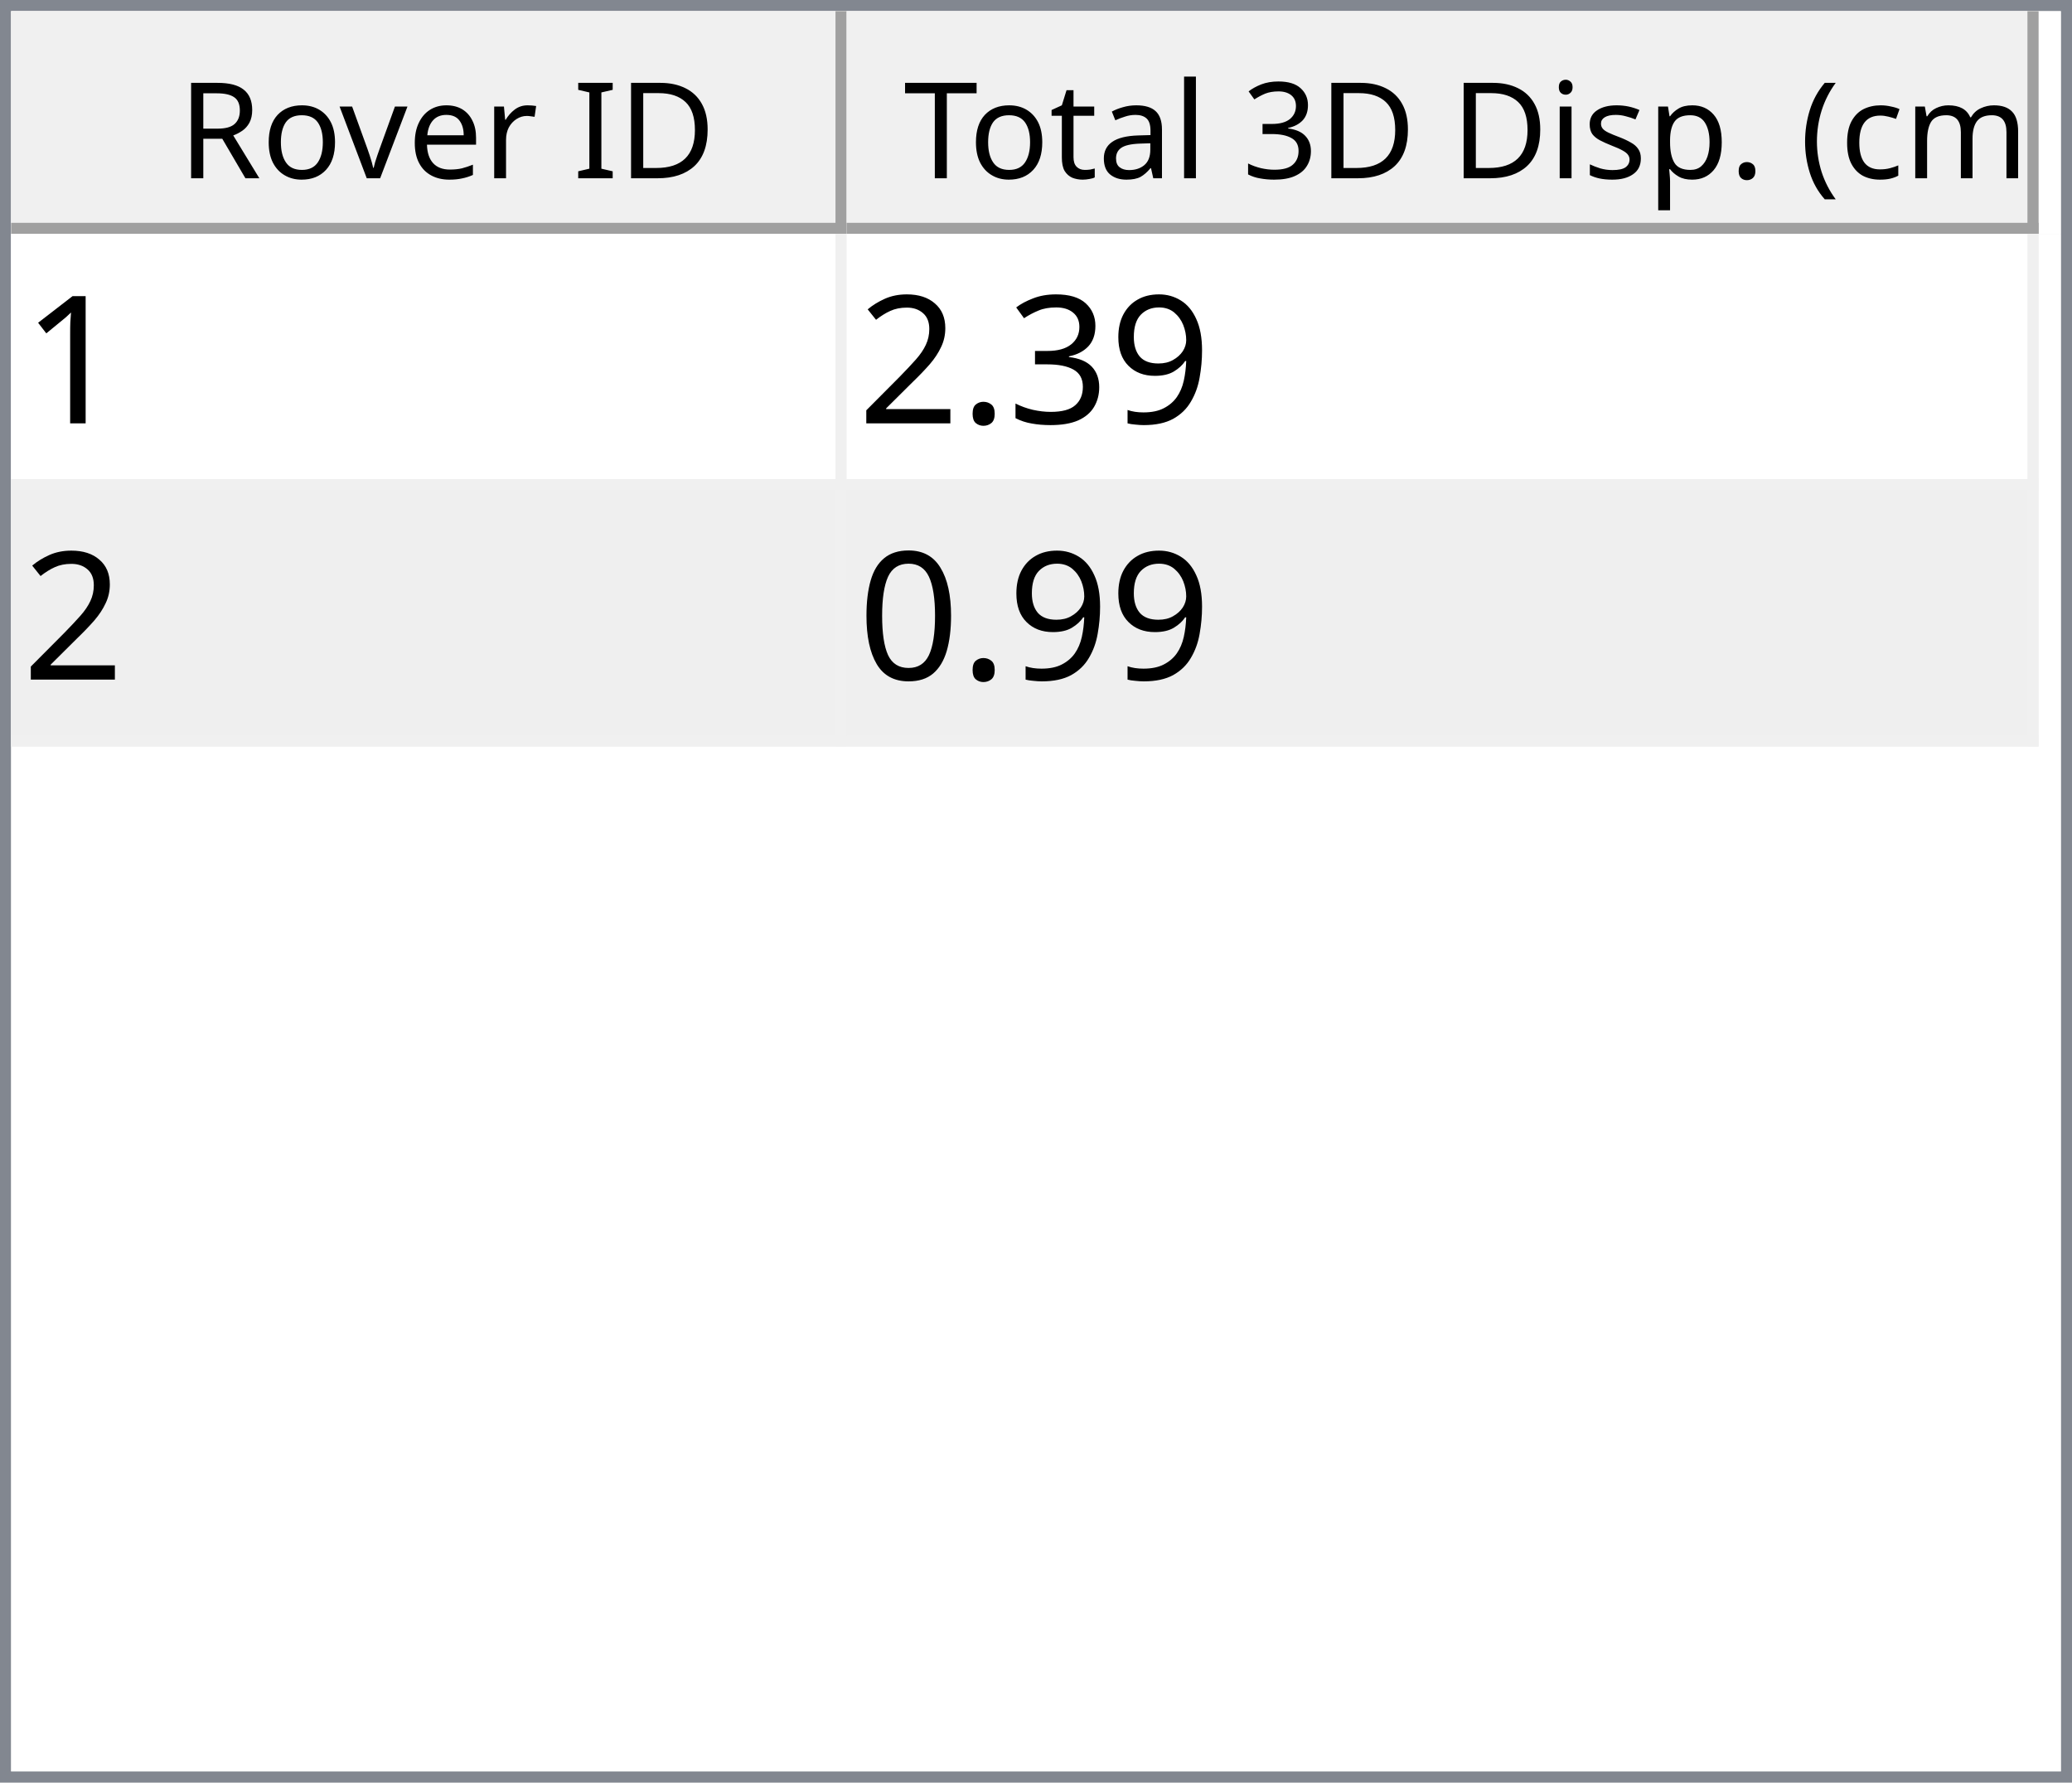
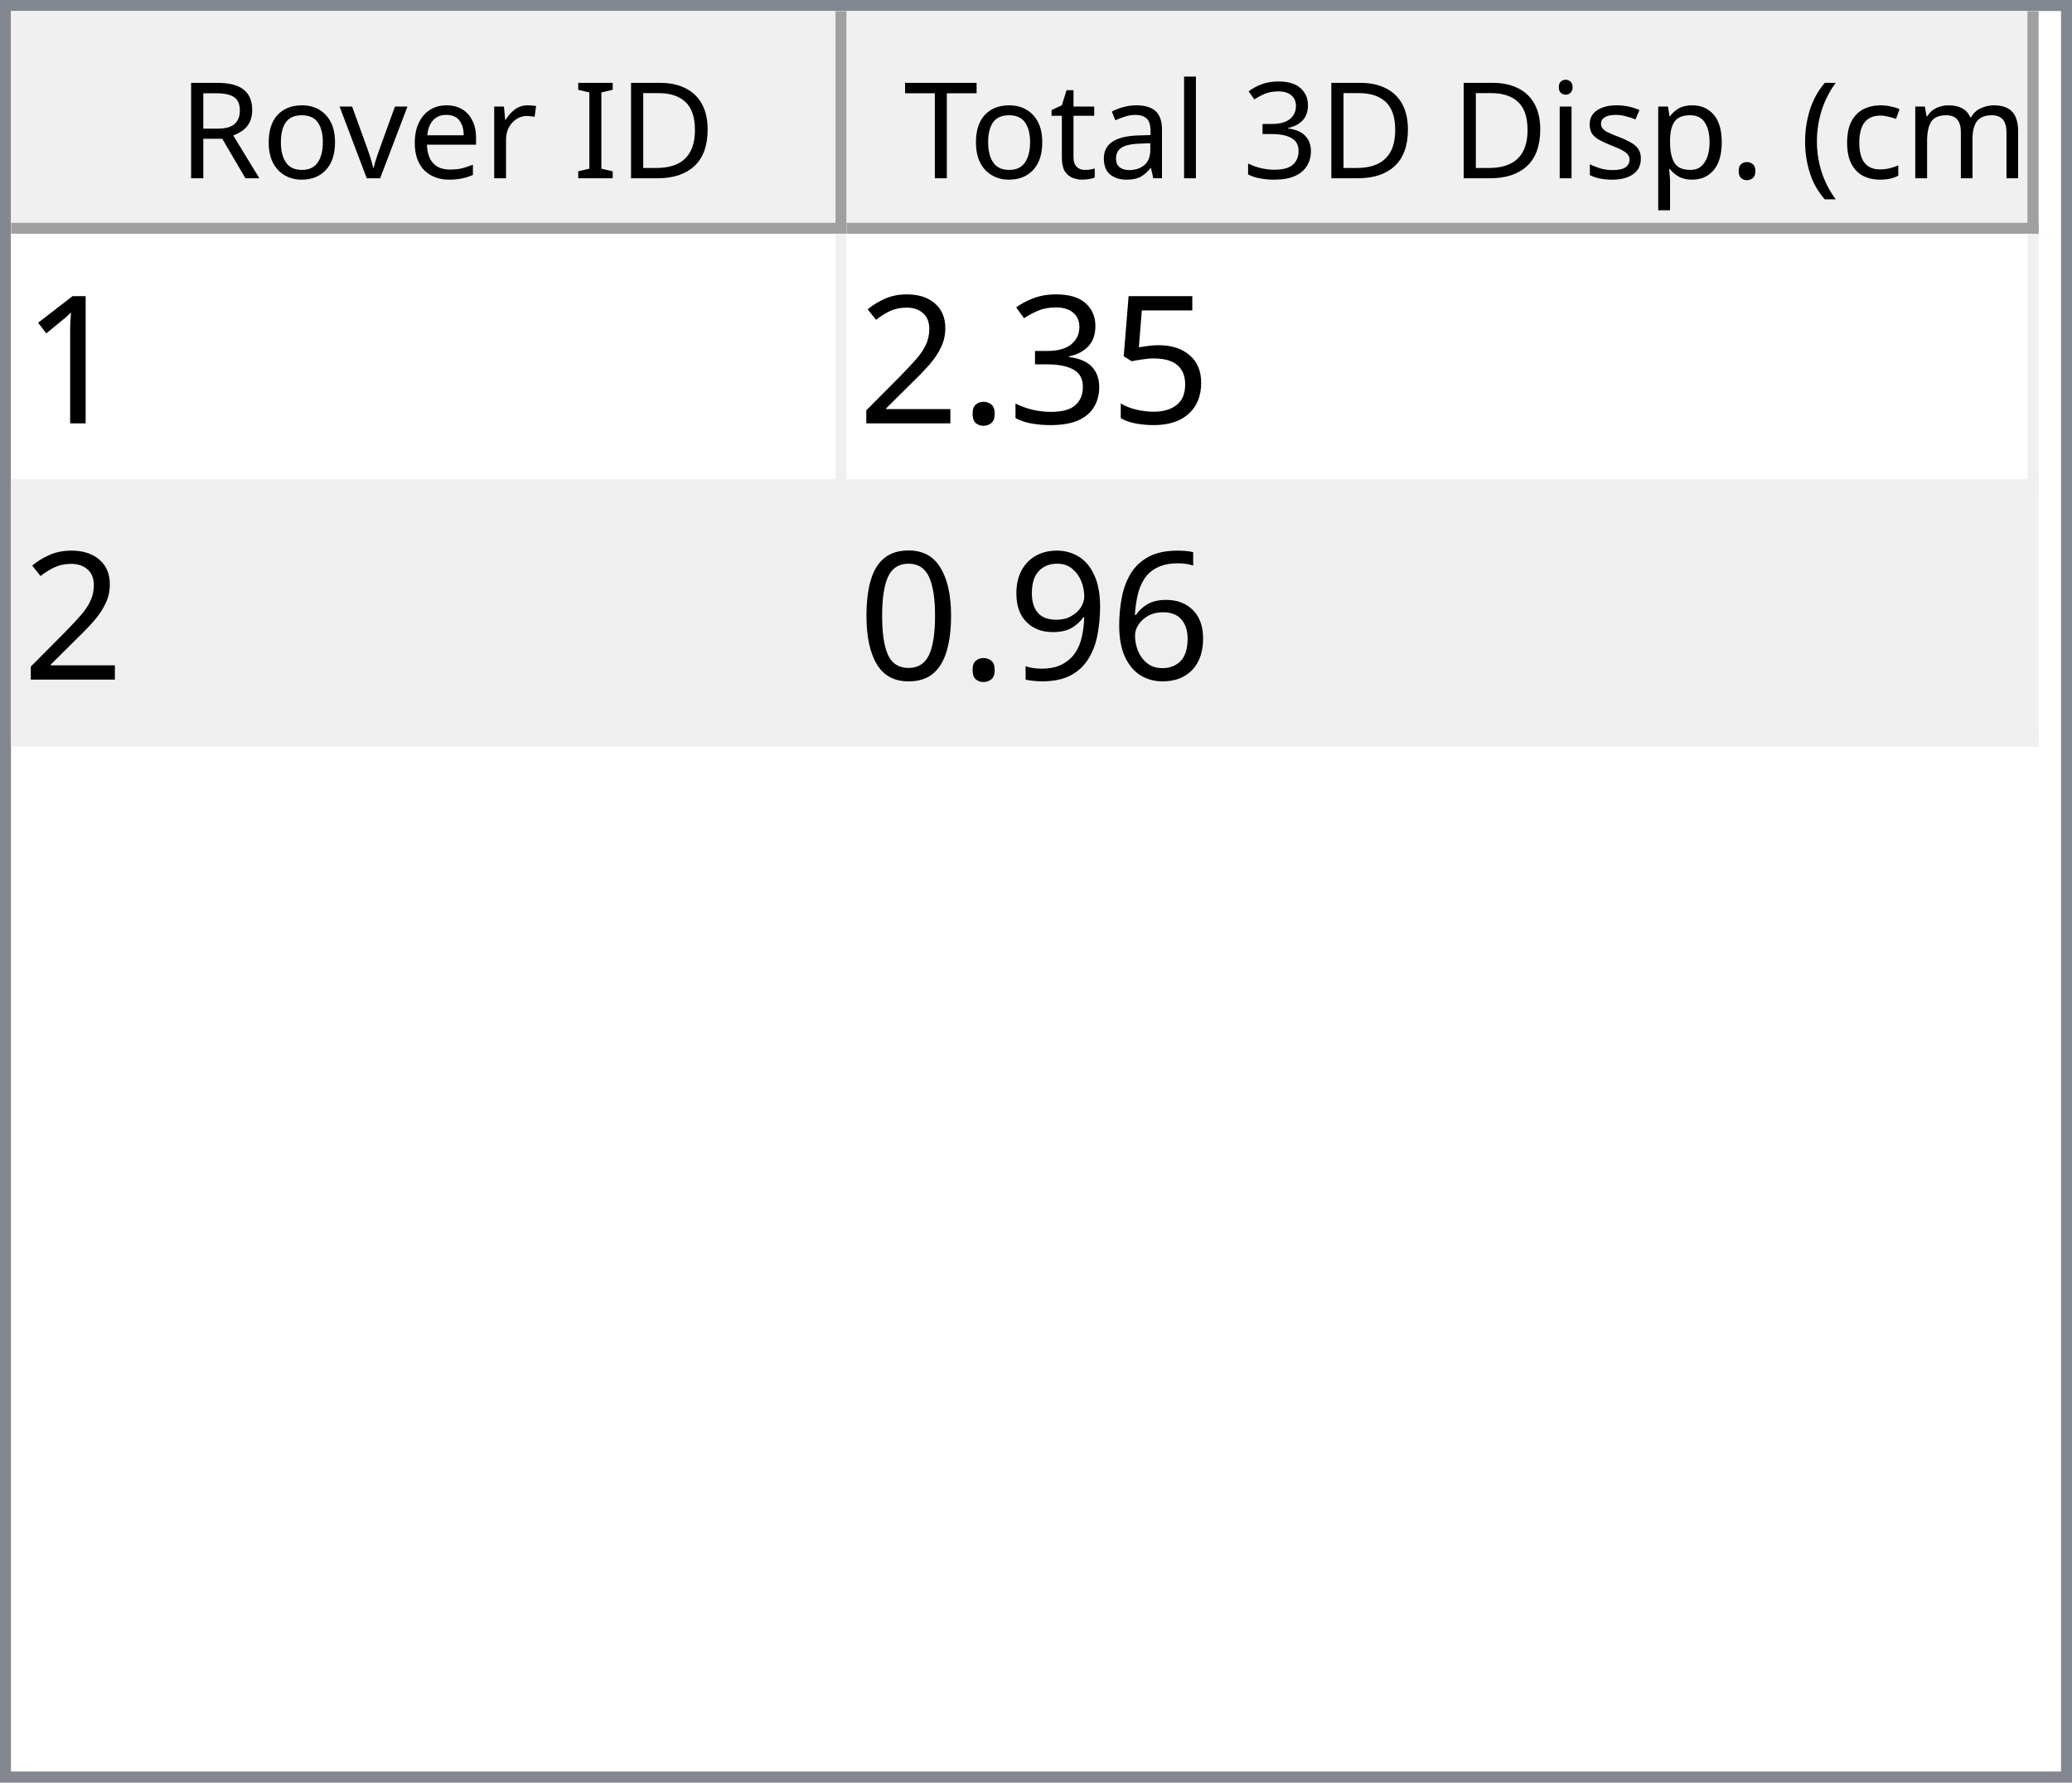
<svg xmlns="http://www.w3.org/2000/svg" style="fill-opacity:1; color-rendering:auto; color-interpolation:auto; text-rendering:auto; stroke:black; stroke-linecap:square; stroke-miterlimit:10; shape-rendering:auto; stroke-opacity:1; fill:black; stroke-dasharray:none; font-weight:normal; stroke-width:1; font-family:'Dialog'; font-style:normal; stroke-linejoin:miter; font-size:12px; stroke-dashoffset:0; image-rendering:auto;" width="186" height="160">
  <defs id="genericDefs" />
  <g>
    <defs id="defs1">
      <clipPath clipPathUnits="userSpaceOnUse" id="clipPath1">
        <path d="M0 0 L186 0 L186 160 L0 160 L0 0 Z" />
      </clipPath>
      <clipPath clipPathUnits="userSpaceOnUse" id="clipPath2">
        <path d="M0 0 L0 160 L186 160 L186 0 Z" />
      </clipPath>
      <clipPath clipPathUnits="userSpaceOnUse" id="clipPath3">
        <path d="M0 0 L0 20 L184 20 L184 0 Z" />
      </clipPath>
      <clipPath clipPathUnits="userSpaceOnUse" id="clipPath4">
        <path d="M0 0 L0 20 L75 20 L75 0 Z" />
      </clipPath>
      <clipPath clipPathUnits="userSpaceOnUse" id="clipPath5">
        <path d="M1 1 L1 19 L74 19 L74 1 Z" />
      </clipPath>
      <clipPath clipPathUnits="userSpaceOnUse" id="clipPath6">
        <path d="M0 0 L0 18 L73 18 L73 0 Z" />
      </clipPath>
      <clipPath clipPathUnits="userSpaceOnUse" id="clipPath7">
        <path d="M-0.5 -0.5 L-0.5 19.5 L74.5 19.5 L74.5 -0.5 Z" />
      </clipPath>
      <clipPath clipPathUnits="userSpaceOnUse" id="clipPath8">
        <path d="M0 0 L0 20 L107 20 L107 0 Z" />
      </clipPath>
      <clipPath clipPathUnits="userSpaceOnUse" id="clipPath9">
        <path d="M1 1 L1 19 L106 19 L106 1 Z" />
      </clipPath>
      <clipPath clipPathUnits="userSpaceOnUse" id="clipPath10">
        <path d="M0 0 L0 18 L105 18 L105 0 Z" />
      </clipPath>
      <clipPath clipPathUnits="userSpaceOnUse" id="clipPath11">
        <path d="M-0.5 -0.5 L-0.5 19.5 L106.5 19.5 L106.5 -0.5 Z" />
      </clipPath>
      <clipPath clipPathUnits="userSpaceOnUse" id="clipPath12">
        <path d="M0 0 L0 138 L184 138 L184 0 Z" />
      </clipPath>
      <clipPath clipPathUnits="userSpaceOnUse" id="clipPath13">
        <path d="M0 0 L0 46 L182 46 L182 0 Z" />
      </clipPath>
      <clipPath clipPathUnits="userSpaceOnUse" id="clipPath14">
        <path d="M-0.5 -0.5 L-0.5 45.5 L181.5 45.5 L181.5 -0.5 Z" />
      </clipPath>
      <clipPath clipPathUnits="userSpaceOnUse" id="clipPath15">
        <path d="M0 0 L0 22 L74 22 L74 0 Z" />
      </clipPath>
      <clipPath clipPathUnits="userSpaceOnUse" id="clipPath16">
        <path d="M0 0 L0 22 L106 22 L106 0 Z" />
      </clipPath>
      <font horiz-adv-x="64.551" id="font1">
        <font-face ascent="107.91" descent="25.098" units-per-em="100" style="font-style:normal; font-family:Segoe UI; font-weight:normal;" />
        <missing-glyph horiz-adv-x="64.551" d="M8.109 0 L8.109 68.266 L56.453 68.266 L56.453 0 L8.109 0 ZM15.328 7.234 L49.219 7.234 L49.219 61.031 L15.328 61.031 L15.328 7.234 Z" />
        <glyph unicode="D" horiz-adv-x="70.117" d="M9.188 0 L9.188 70.016 L28.516 70.016 Q65.531 70.016 65.531 35.891 Q65.531 19.672 55.25 9.836 Q44.969 0 27.734 0 L9.188 0 ZM17.391 62.594 L17.391 7.422 L27.828 7.422 Q41.609 7.422 49.273 14.797 Q56.938 22.172 56.938 35.688 Q56.938 62.594 28.328 62.594 L17.391 62.594 Z" />
        <glyph unicode="I" horiz-adv-x="26.611" d="M17.391 0 L9.188 0 L9.188 70.016 L17.391 70.016 L17.391 0 Z" />
        <glyph unicode=" " horiz-adv-x="27.393" d="" />
        <glyph unicode="r" horiz-adv-x="34.766" d="M34.188 41.891 Q32.078 43.5 28.125 43.5 Q23 43.5 19.555 38.672 Q16.109 33.844 16.109 25.484 L16.109 0 L8.109 0 L8.109 50 L16.109 50 L16.109 39.703 L16.312 39.703 Q18.016 44.969 21.531 47.922 Q25.047 50.875 29.391 50.875 Q32.516 50.875 34.188 50.203 L34.188 41.891 Z" />
        <glyph unicode="e" horiz-adv-x="52.295" d="M48.297 23 L12.984 23 Q13.188 14.656 17.484 10.109 Q21.781 5.562 29.297 5.562 Q37.75 5.562 44.828 11.141 L44.828 3.609 Q38.234 -1.172 27.391 -1.172 Q16.797 -1.172 10.742 5.641 Q4.688 12.453 4.688 24.812 Q4.688 36.469 11.305 43.82 Q17.922 51.172 27.734 51.172 Q37.547 51.172 42.922 44.828 Q48.297 38.484 48.297 27.203 L48.297 23 ZM40.094 29.781 Q40.047 36.719 36.75 40.578 Q33.453 44.438 27.594 44.438 Q21.922 44.438 17.969 40.383 Q14.016 36.328 13.094 29.781 L40.094 29.781 Z" />
        <glyph unicode="v" horiz-adv-x="47.9" d="M47.406 50 L27.484 0 L19.625 0 L0.688 50 L9.469 50 L22.172 13.672 Q23.578 9.672 23.922 6.688 L24.125 6.688 Q24.609 10.453 25.688 13.484 L38.969 50 L47.406 50 Z" />
        <glyph unicode="o" horiz-adv-x="58.594" d="M29 -1.172 Q17.922 -1.172 11.305 5.836 Q4.688 12.844 4.688 24.422 Q4.688 37.016 11.57 44.094 Q18.453 51.172 30.172 51.172 Q41.359 51.172 47.633 44.289 Q53.906 37.406 53.906 25.203 Q53.906 13.234 47.141 6.031 Q40.375 -1.172 29 -1.172 ZM29.594 44.438 Q21.875 44.438 17.383 39.188 Q12.891 33.938 12.891 24.703 Q12.891 15.828 17.43 10.695 Q21.969 5.562 29.594 5.562 Q37.359 5.562 41.531 10.594 Q45.703 15.625 45.703 24.906 Q45.703 34.281 41.531 39.359 Q37.359 44.438 29.594 44.438 Z" />
        <glyph unicode="R" horiz-adv-x="59.814" d="M59.375 0 L49.609 0 L37.891 19.625 Q36.281 22.359 34.766 24.289 Q33.25 26.219 31.664 27.438 Q30.078 28.656 28.25 29.219 Q26.422 29.781 24.125 29.781 L17.391 29.781 L17.391 0 L9.188 0 L9.188 70.016 L30.078 70.016 Q34.672 70.016 38.555 68.867 Q42.438 67.719 45.289 65.375 Q48.141 63.031 49.758 59.547 Q51.375 56.062 51.375 51.375 Q51.375 47.703 50.273 44.656 Q49.172 41.609 47.148 39.211 Q45.125 36.812 42.266 35.133 Q39.406 33.453 35.844 32.516 L35.844 32.328 Q37.594 31.547 38.891 30.547 Q40.188 29.547 41.359 28.18 Q42.531 26.812 43.68 25.078 Q44.828 23.344 46.234 21.047 L59.375 0 ZM17.391 62.594 L17.391 37.203 L28.516 37.203 Q31.594 37.203 34.203 38.133 Q36.812 39.062 38.719 40.797 Q40.625 42.531 41.703 45.047 Q42.781 47.562 42.781 50.688 Q42.781 56.297 39.141 59.445 Q35.5 62.594 28.609 62.594 L17.391 62.594 Z" />
        <glyph unicode=")" horiz-adv-x="30.176" d="M8.297 -15.922 L1.172 -15.922 Q16.406 2.344 16.406 26.812 Q16.406 51.469 1.078 70.016 L8.297 70.016 Q23.531 52.156 23.531 26.703 Q23.531 1.375 8.297 -15.922 Z" />
        <glyph unicode="m" horiz-adv-x="86.133" d="M79.109 0 L71.094 0 L71.094 28.719 Q71.094 37.016 68.531 40.727 Q65.969 44.438 59.906 44.438 Q54.781 44.438 51.195 39.75 Q47.609 35.062 47.609 28.516 L47.609 0 L39.594 0 L39.594 29.688 Q39.594 44.438 28.219 44.438 Q22.953 44.438 19.531 40.016 Q16.109 35.594 16.109 28.516 L16.109 0 L8.109 0 L8.109 50 L16.109 50 L16.109 42.094 L16.312 42.094 Q21.625 51.172 31.844 51.172 Q36.969 51.172 40.773 48.312 Q44.578 45.453 46 40.828 Q51.562 51.172 62.594 51.172 Q79.109 51.172 79.109 30.812 L79.109 0 Z" />
        <glyph unicode="c" horiz-adv-x="46.191" d="M42.188 2.297 Q36.422 -1.172 28.516 -1.172 Q17.828 -1.172 11.258 5.789 Q4.688 12.75 4.688 23.828 Q4.688 36.188 11.766 43.68 Q18.844 51.172 30.672 51.172 Q37.25 51.172 42.281 48.734 L42.281 40.531 Q36.719 44.438 30.375 44.438 Q22.703 44.438 17.797 38.945 Q12.891 33.453 12.891 24.516 Q12.891 15.719 17.508 10.641 Q22.125 5.562 29.891 5.562 Q36.422 5.562 42.188 9.906 L42.188 2.297 Z" />
        <glyph unicode="(" horiz-adv-x="30.176" d="M29.109 -15.922 L21.969 -15.922 Q6.844 1.375 6.844 26.703 Q6.844 52.156 21.969 70.016 L29.203 70.016 Q13.875 51.469 13.875 26.812 Q13.875 2.344 29.109 -15.922 Z" />
        <glyph unicode="." horiz-adv-x="21.68" d="M10.891 -1.078 Q8.641 -1.078 7.055 0.539 Q5.469 2.156 5.469 4.391 Q5.469 6.641 7.055 8.273 Q8.641 9.906 10.891 9.906 Q13.188 9.906 14.797 8.273 Q16.406 6.641 16.406 4.391 Q16.406 2.156 14.797 0.539 Q13.188 -1.078 10.891 -1.078 Z" />
        <glyph unicode="p" horiz-adv-x="58.789" d="M16.312 7.234 L16.109 7.234 L16.109 -23 L8.109 -23 L8.109 50 L16.109 50 L16.109 41.219 L16.312 41.219 Q22.219 51.172 33.594 51.172 Q43.266 51.172 48.688 44.461 Q54.109 37.75 54.109 26.469 Q54.109 13.922 48 6.375 Q41.891 -1.172 31.297 -1.172 Q21.578 -1.172 16.312 7.234 ZM16.109 27.391 L16.109 20.406 Q16.109 14.203 20.141 9.883 Q24.172 5.562 30.375 5.562 Q37.641 5.562 41.773 11.133 Q45.906 16.703 45.906 26.609 Q45.906 34.969 42.047 39.703 Q38.188 44.438 31.594 44.438 Q24.609 44.438 20.359 39.578 Q16.109 34.719 16.109 27.391 Z" />
        <glyph unicode="s" horiz-adv-x="42.432" d="M5.078 1.812 L5.078 10.406 Q11.625 5.562 19.484 5.562 Q30.031 5.562 30.031 12.594 Q30.031 14.594 29.125 15.992 Q28.219 17.391 26.68 18.461 Q25.141 19.531 23.07 20.383 Q21 21.234 18.609 22.172 Q15.281 23.484 12.766 24.828 Q10.25 26.172 8.57 27.859 Q6.891 29.547 6.031 31.695 Q5.172 33.844 5.172 36.719 Q5.172 40.234 6.789 42.945 Q8.406 45.656 11.086 47.484 Q13.766 49.312 17.211 50.242 Q20.656 51.172 24.312 51.172 Q30.812 51.172 35.938 48.922 L35.938 40.828 Q30.422 44.438 23.25 44.438 Q21 44.438 19.195 43.922 Q17.391 43.406 16.094 42.477 Q14.797 41.547 14.086 40.258 Q13.375 38.969 13.375 37.406 Q13.375 35.453 14.086 34.133 Q14.797 32.812 16.164 31.789 Q17.531 30.766 19.484 29.938 Q21.438 29.109 23.922 28.125 Q27.25 26.859 29.883 25.516 Q32.516 24.172 34.375 22.484 Q36.234 20.797 37.234 18.602 Q38.234 16.406 38.234 13.375 Q38.234 9.672 36.602 6.938 Q34.969 4.203 32.234 2.398 Q29.5 0.594 25.93 -0.289 Q22.359 -1.172 18.453 -1.172 Q10.75 -1.172 5.078 1.812 Z" />
        <glyph unicode="i" horiz-adv-x="24.219" d="M12.203 62.703 Q10.062 62.703 8.547 64.164 Q7.031 65.625 7.031 67.875 Q7.031 70.125 8.547 71.609 Q10.062 73.094 12.203 73.094 Q14.406 73.094 15.945 71.609 Q17.484 70.125 17.484 67.875 Q17.484 65.719 15.945 64.211 Q14.406 62.703 12.203 62.703 ZM16.109 0 L8.109 0 L8.109 50 L16.109 50 L16.109 0 Z" />
        <glyph unicode="3" horiz-adv-x="53.906" d="M46.531 19.828 Q46.531 15.094 44.75 11.211 Q42.969 7.328 39.719 4.57 Q36.469 1.812 31.93 0.297 Q27.391 -1.219 21.922 -1.219 Q11.922 -1.219 6 2.594 L6 11.188 Q13.094 5.609 22.219 5.609 Q25.875 5.609 28.828 6.539 Q31.781 7.469 33.906 9.227 Q36.031 10.984 37.18 13.477 Q38.328 15.969 38.328 19.094 Q38.328 32.812 18.797 32.812 L12.984 32.812 L12.984 39.594 L18.5 39.594 Q35.797 39.594 35.797 52.484 Q35.797 64.406 22.609 64.406 Q15.188 64.406 8.688 59.422 L8.688 67.188 Q15.375 71.188 24.609 71.188 Q29 71.188 32.57 69.969 Q36.141 68.75 38.68 66.555 Q41.219 64.359 42.609 61.281 Q44 58.203 44 54.5 Q44 40.672 30.031 36.719 L30.031 36.531 Q33.594 36.141 36.625 34.797 Q39.656 33.453 41.852 31.305 Q44.047 29.156 45.289 26.25 Q46.531 23.344 46.531 19.828 Z" />
        <glyph unicode="l" horiz-adv-x="24.219" d="M16.109 0 L8.109 0 L8.109 74.031 L16.109 74.031 L16.109 0 Z" />
        <glyph unicode="a" horiz-adv-x="50.879" d="M43.891 0 L35.891 0 L35.891 7.812 L35.688 7.812 Q30.469 -1.172 20.312 -1.172 Q12.844 -1.172 8.617 2.781 Q4.391 6.734 4.391 13.281 Q4.391 27.297 20.906 29.594 L35.891 31.688 Q35.891 44.438 25.594 44.438 Q16.547 44.438 9.281 38.281 L9.281 46.484 Q16.656 51.172 26.266 51.172 Q43.891 51.172 43.891 32.516 L43.891 0 ZM35.891 25.297 L23.828 23.641 Q18.266 22.859 15.43 20.875 Q12.594 18.891 12.594 13.875 Q12.594 10.203 15.211 7.883 Q17.828 5.562 22.172 5.562 Q28.125 5.562 32.008 9.742 Q35.891 13.922 35.891 20.312 L35.891 25.297 Z" />
        <glyph unicode="t" horiz-adv-x="33.887" d="M31.297 0.484 Q28.469 -1.078 23.828 -1.078 Q10.688 -1.078 10.688 13.578 L10.688 43.172 L2.094 43.172 L2.094 50 L10.688 50 L10.688 62.203 L18.703 64.797 L18.703 50 L31.297 50 L31.297 43.172 L18.703 43.172 L18.703 14.984 Q18.703 9.969 20.414 7.82 Q22.125 5.672 26.078 5.672 Q29.109 5.672 31.297 7.328 L31.297 0.484 Z" />
        <glyph unicode="T" horiz-adv-x="52.393" d="M50.594 62.594 L30.375 62.594 L30.375 0 L22.172 0 L22.172 62.594 L2 62.594 L2 70.016 L50.594 70.016 L50.594 62.594 Z" />
      </font>
      <font horiz-adv-x="75.0" id="font2">
        <font-face ascent="100.537" descent="21.973" units-per-em="100" style="font-style:normal; font-family:sans-serif; font-weight:normal;" />
        <missing-glyph horiz-adv-x="75.0" d="M12.5 0 L12.5 62.5 L62.5 62.5 L62.5 0 L12.5 0 ZM14.062 1.562 L60.938 1.562 L60.938 60.938 L14.062 60.938 L14.062 1.562 Z" />
        <glyph unicode="1" horiz-adv-x="55.615" d="M37.25 0 L28.469 0 L28.469 56 Q25.297 52.984 20.141 49.953 Q14.984 46.922 10.891 45.406 L10.891 53.906 Q18.266 57.375 23.781 62.305 Q29.297 67.234 31.594 71.875 L37.25 71.875 L37.25 0 Z" />
-         <glyph unicode="9" horiz-adv-x="55.615" d="M5.469 16.547 L13.922 17.328 Q14.984 11.375 18.016 8.688 Q21.047 6 25.781 6 Q29.828 6 32.883 7.859 Q35.938 9.719 37.891 12.82 Q39.844 15.922 41.164 21.195 Q42.484 26.469 42.484 31.938 Q42.484 32.516 42.438 33.688 Q39.797 29.5 35.234 26.883 Q30.672 24.266 25.344 24.266 Q16.453 24.266 10.305 30.711 Q4.156 37.156 4.156 47.703 Q4.156 58.594 10.578 65.234 Q17 71.875 26.656 71.875 Q33.641 71.875 39.43 68.117 Q45.219 64.359 48.219 57.398 Q51.219 50.438 51.219 37.25 Q51.219 23.531 48.242 15.406 Q45.266 7.281 39.383 3.031 Q33.5 -1.219 25.594 -1.219 Q17.188 -1.219 11.867 3.445 Q6.547 8.109 5.469 16.547 ZM41.453 48.141 Q41.453 55.719 37.43 60.156 Q33.406 64.594 27.734 64.594 Q21.875 64.594 17.531 59.812 Q13.188 55.031 13.188 47.406 Q13.188 40.578 17.312 36.305 Q21.438 32.031 27.484 32.031 Q33.594 32.031 37.523 36.305 Q41.453 40.578 41.453 48.141 Z" />
+         <glyph unicode="5" horiz-adv-x="55.615" d="M4.156 18.75 L13.375 19.531 Q14.406 12.797 18.141 9.398 Q21.875 6 27.156 6 Q33.5 6 37.891 10.789 Q42.281 15.578 42.281 23.484 Q42.281 31 38.062 35.352 Q33.844 39.703 27 39.703 Q22.75 39.703 19.336 37.773 Q15.922 35.844 13.969 32.766 L5.719 33.844 L12.641 70.609 L48.25 70.609 L48.25 62.203 L19.672 62.203 L15.828 42.969 Q22.266 47.469 29.344 47.469 Q38.719 47.469 45.164 40.969 Q51.609 34.469 51.609 24.266 Q51.609 14.547 45.953 7.469 Q39.062 -1.219 27.156 -1.219 Q17.391 -1.219 11.211 4.25 Q5.031 9.719 4.156 18.75 Z" />
        <glyph unicode="3" horiz-adv-x="55.615" d="M4.203 18.891 L12.984 20.062 Q14.5 12.594 18.141 9.297 Q21.781 6 27 6 Q33.203 6 37.477 10.297 Q41.75 14.594 41.75 20.953 Q41.75 27 37.797 30.93 Q33.844 34.859 27.734 34.859 Q25.25 34.859 21.531 33.891 L22.516 41.609 Q23.391 41.5 23.922 41.5 Q29.547 41.5 34.039 44.43 Q38.531 47.359 38.531 53.469 Q38.531 58.297 35.258 61.477 Q31.984 64.656 26.812 64.656 Q21.688 64.656 18.266 61.43 Q14.844 58.203 13.875 51.766 L5.078 53.328 Q6.688 62.156 12.398 67.016 Q18.109 71.875 26.609 71.875 Q32.469 71.875 37.398 69.359 Q42.328 66.844 44.945 62.5 Q47.562 58.156 47.562 53.266 Q47.562 48.641 45.07 44.828 Q42.578 41.016 37.703 38.766 Q44.047 37.312 47.562 32.695 Q51.078 28.078 51.078 21.141 Q51.078 11.766 44.242 5.25 Q37.406 -1.266 26.953 -1.266 Q17.531 -1.266 11.305 4.352 Q5.078 9.969 4.203 18.891 Z" />
        <glyph unicode="." horiz-adv-x="27.783" d="M9.078 0 L9.078 10.016 L19.094 10.016 L19.094 0 L9.078 0 Z" />
        <glyph unicode="2" horiz-adv-x="55.615" d="M50.344 8.453 L50.344 0 L3.031 0 Q2.938 3.172 4.047 6.109 Q5.859 10.938 9.836 15.625 Q13.812 20.312 21.344 26.469 Q33.016 36.031 37.117 41.625 Q41.219 47.219 41.219 52.203 Q41.219 57.422 37.477 61.008 Q33.734 64.594 27.734 64.594 Q21.391 64.594 17.578 60.789 Q13.766 56.984 13.719 50.25 L4.688 51.172 Q5.609 61.281 11.664 66.578 Q17.719 71.875 27.938 71.875 Q38.234 71.875 44.242 66.164 Q50.25 60.453 50.25 52 Q50.25 47.703 48.492 43.555 Q46.734 39.406 42.656 34.812 Q38.578 30.219 29.109 22.219 Q21.188 15.578 18.945 13.211 Q16.703 10.844 15.234 8.453 L50.344 8.453 Z" />
+         <glyph unicode="6" horiz-adv-x="55.615" d="M49.75 54.047 L41.016 53.375 Q39.844 58.547 37.703 60.891 Q34.125 64.656 28.906 64.656 Q24.703 64.656 21.531 62.312 Q17.391 59.281 14.992 53.469 Q12.594 47.656 12.5 36.922 Q15.672 41.75 20.266 44.094 Q24.859 46.438 29.891 46.438 Q38.672 46.438 44.852 39.969 Q51.031 33.5 51.031 23.25 Q51.031 16.5 48.125 10.719 Q45.219 4.938 40.141 1.859 Q35.062 -1.219 28.609 -1.219 Q17.625 -1.219 10.695 6.859 Q3.766 14.938 3.766 33.5 Q3.766 54.25 11.422 63.672 Q18.109 71.875 29.438 71.875 Q37.891 71.875 43.289 67.141 Q48.688 62.406 49.75 54.047 ZM13.875 23.188 Q13.875 18.656 15.797 14.508 Q17.719 10.359 21.188 8.18 Q24.656 6 28.469 6 Q34.031 6 38.039 10.492 Q42.047 14.984 42.047 22.703 Q42.047 30.125 38.086 34.398 Q34.125 38.672 28.125 38.672 Q22.172 38.672 18.023 34.398 Q13.875 30.125 13.875 23.188 Z" />
+         <glyph unicode="9" horiz-adv-x="55.615" d="M5.469 16.547 L13.922 17.328 Q14.984 11.375 18.016 8.688 Q21.047 6 25.781 6 Q29.828 6 32.883 7.859 Q35.938 9.719 37.891 12.82 Q39.844 15.922 41.164 21.195 Q42.484 26.469 42.484 31.938 Q42.484 32.516 42.438 33.688 Q39.797 29.5 35.234 26.883 Q30.672 24.266 25.344 24.266 Q16.453 24.266 10.305 30.711 Q4.156 37.156 4.156 47.703 Q4.156 58.594 10.578 65.234 Q17 71.875 26.656 71.875 Q33.641 71.875 39.43 68.117 Q45.219 64.359 48.219 57.398 Q51.219 50.438 51.219 37.25 Q51.219 23.531 48.242 15.406 Q45.266 7.281 39.383 3.031 Q33.5 -1.219 25.594 -1.219 Q17.188 -1.219 11.867 3.445 Q6.547 8.109 5.469 16.547 ZM41.453 48.141 Q41.453 55.719 37.43 60.156 Q33.406 64.594 27.734 64.594 Q21.875 64.594 17.531 59.812 Q13.188 55.031 13.188 47.406 Q13.188 40.578 17.312 36.305 Q21.438 32.031 27.484 32.031 Q33.594 32.031 37.523 36.305 Q41.453 40.578 41.453 48.141 Z" />
        <glyph unicode="0" horiz-adv-x="55.615" d="M4.156 35.297 Q4.156 48 6.766 55.742 Q9.375 63.484 14.523 67.68 Q19.672 71.875 27.484 71.875 Q33.25 71.875 37.594 69.555 Q41.938 67.234 44.773 62.867 Q47.609 58.5 49.219 52.227 Q50.828 45.953 50.828 35.297 Q50.828 22.703 48.242 14.969 Q45.656 7.234 40.508 3.008 Q35.359 -1.219 27.484 -1.219 Q17.141 -1.219 11.234 6.203 Q4.156 15.141 4.156 35.297 ZM13.188 35.297 Q13.188 17.672 17.312 11.836 Q21.438 6 27.484 6 Q33.547 6 37.672 11.859 Q41.797 17.719 41.797 35.297 Q41.797 52.984 37.672 58.789 Q33.547 64.594 27.391 64.594 Q21.344 64.594 17.719 59.469 Q13.188 52.938 13.188 35.297 Z" />
      </font>
    </defs>
    <g style="fill:white; stroke:white;">
      <rect x="0" y="0" width="186" style="clip-path:url(#clipPath1); stroke:none;" height="160" />
    </g>
    <g style="fill:white; text-rendering:optimizeSpeed; color-rendering:optimizeSpeed; image-rendering:optimizeSpeed; shape-rendering:crispEdges; stroke:white; color-interpolation:sRGB;">
      <rect x="0" width="186" height="160" y="0" style="stroke:none;" />
      <path style="stroke:none;" d="M0 160 L186 160 L186 0 L0 0 Z" />
    </g>
    <g style="fill:rgb(240,240,240); font-family:'Segoe UI'; stroke:rgb(240,240,240);">
      <rect x="0" y="0" width="186" style="clip-path:url(#clipPath2); stroke:none;" height="160" />
    </g>
    <g style="fill:rgb(130,135,144); font-family:'Segoe UI'; stroke:rgb(130,135,144);">
      <path d="M0 0 L186 0 L186 160 L0 160 L0 0 ZM1 1 L185 1 L185 159 L1 159 L1 1 Z" style="fill-rule:evenodd; clip-path:url(#clipPath2); stroke:none;" />
    </g>
    <g style="fill:white; font-family:'Segoe UI'; stroke:white;" transform="translate(1,1)">
      <rect x="0" y="0" width="184" style="clip-path:url(#clipPath3); stroke:none;" height="20" />
    </g>
    <g style="fill:rgb(240,240,240); font-family:'Segoe UI'; stroke:rgb(240,240,240);" transform="translate(1,1)">
      <rect x="0" y="0" width="75" style="clip-path:url(#clipPath4); stroke:none;" height="20" />
    </g>
    <g style="font-family:'Segoe UI';" transform="translate(2,2)">
      <text x="14" xml:space="preserve" y="14" style="clip-path:url(#clipPath6); stroke:none;">Rover ID</text>
    </g>
    <g style="fill:rgb(160,160,160); font-family:'Segoe UI'; stroke:rgb(160,160,160); stroke-linejoin:bevel;" transform="translate(1.5,1.5)">
      <line x1="74" x2="74" y1="0" style="fill:none; clip-path:url(#clipPath7);" y2="19" />
    </g>
    <g style="fill:rgb(160,160,160); font-family:'Segoe UI'; stroke:rgb(160,160,160); stroke-linejoin:bevel;" transform="matrix(1,0,0,1,1,1) translate(0.5,0.5)">
      <line x1="0" x2="74" y1="19" style="fill:none; clip-path:url(#clipPath7);" y2="19" />
    </g>
    <g style="fill:rgb(240,240,240); font-family:'Segoe UI'; stroke:rgb(240,240,240);" transform="translate(76,1)">
      <rect x="0" y="0" width="107" style="clip-path:url(#clipPath8); stroke:none;" height="20" />
    </g>
    <g style="font-family:'Segoe UI';" transform="translate(77,2)">
      <text x="1" xml:space="preserve" y="14" style="clip-path:url(#clipPath10); stroke:none;"> Total 3D Disp. (cm)</text>
    </g>
    <g style="fill:rgb(160,160,160); font-family:'Segoe UI'; stroke:rgb(160,160,160); stroke-linejoin:bevel;" transform="translate(76.5,1.5)">
      <line x1="106" x2="106" y1="0" style="fill:none; clip-path:url(#clipPath11);" y2="19" />
    </g>
    <g style="fill:rgb(160,160,160); font-family:'Segoe UI'; stroke:rgb(160,160,160); stroke-linejoin:bevel;" transform="matrix(1,0,0,1,76,1) translate(0.5,0.5)">
      <line x1="0" x2="106" y1="19" style="fill:none; clip-path:url(#clipPath11);" y2="19" />
    </g>
    <g style="fill:white; font-family:'Segoe UI'; stroke:white;" transform="translate(1,21)">
      <rect x="0" y="0" width="184" style="clip-path:url(#clipPath12); stroke:none;" height="138" />
    </g>
    <g style="fill:rgb(240,240,240); font-size:16px; font-family:sans-serif; stroke:rgb(240,240,240);" transform="translate(1,21)">
      <rect x="0" y="0" width="182" style="clip-path:url(#clipPath13); stroke:none;" height="46" />
      <line transform="translate(0.5,0.5)" x1="0" x2="181" y1="22" style="clip-path:url(#clipPath14); fill:none; stroke-linejoin:bevel;" y2="22" />
    </g>
    <g transform="matrix(1,0,0,1,1,21) translate(0.5,0.5)" style="fill:rgb(240,240,240); font-size:16px; font-family:sans-serif; stroke:rgb(240,240,240); stroke-linejoin:bevel;">
      <line x1="0" x2="181" y1="45" style="fill:none; clip-path:url(#clipPath14);" y2="45" />
    </g>
    <g transform="matrix(1,0,0,1,1,21) translate(0.5,0.5)" style="fill:rgb(240,240,240); font-size:16px; font-family:sans-serif; stroke:rgb(240,240,240); stroke-linejoin:bevel;">
      <line x1="74" x2="74" y1="0" style="fill:none; clip-path:url(#clipPath14);" y2="45" />
    </g>
    <g transform="matrix(1,0,0,1,1,21) translate(0.5,0.5)" style="fill:rgb(240,240,240); font-size:16px; font-family:sans-serif; stroke:rgb(240,240,240); stroke-linejoin:bevel;">
      <line x1="181" x2="181" y1="0" style="fill:none; clip-path:url(#clipPath14);" y2="45" />
    </g>
    <g style="fill:white; font-size:16px; font-family:sans-serif; stroke:white;" transform="matrix(1,0,0,1,1,21)">
      <rect x="0" y="0" width="74" style="clip-path:url(#clipPath15); stroke:none;" height="22" />
      <text x="1" y="17" style="fill:black; clip-path:url(#clipPath15); stroke:none;" xml:space="preserve">1</text>
    </g>
    <g style="fill:white; font-size:16px; font-family:sans-serif; stroke:white;" transform="matrix(1,0,0,1,1,21) translate(75,0)">
      <rect x="0" y="0" width="106" style="clip-path:url(#clipPath16); stroke:none;" height="22" />
-       <text x="1" y="17" style="fill:black; clip-path:url(#clipPath16); stroke:none;" xml:space="preserve">2.39</text>
+       <text x="1" y="17" style="fill:black; clip-path:url(#clipPath16); stroke:none;" xml:space="preserve">2.35</text>
    </g>
    <g style="fill:rgb(239,239,239); font-size:16px; font-family:sans-serif; stroke:rgb(239,239,239);" transform="matrix(1,0,0,1,1,21) translate(0,23)">
      <rect x="0" y="0" width="74" style="clip-path:url(#clipPath15); stroke:none;" height="22" />
      <text x="1" y="17" style="fill:black; clip-path:url(#clipPath15); stroke:none;" xml:space="preserve">2</text>
    </g>
    <g style="fill:rgb(239,239,239); font-size:16px; font-family:sans-serif; stroke:rgb(239,239,239);" transform="matrix(1,0,0,1,1,21) translate(75,23)">
      <rect x="0" y="0" width="106" style="clip-path:url(#clipPath16); stroke:none;" height="22" />
-       <text x="1" y="17" style="fill:black; clip-path:url(#clipPath16); stroke:none;" xml:space="preserve">0.99</text>
+       <text x="1" y="17" style="fill:black; clip-path:url(#clipPath16); stroke:none;" xml:space="preserve">0.96</text>
    </g>
  </g>
</svg>
